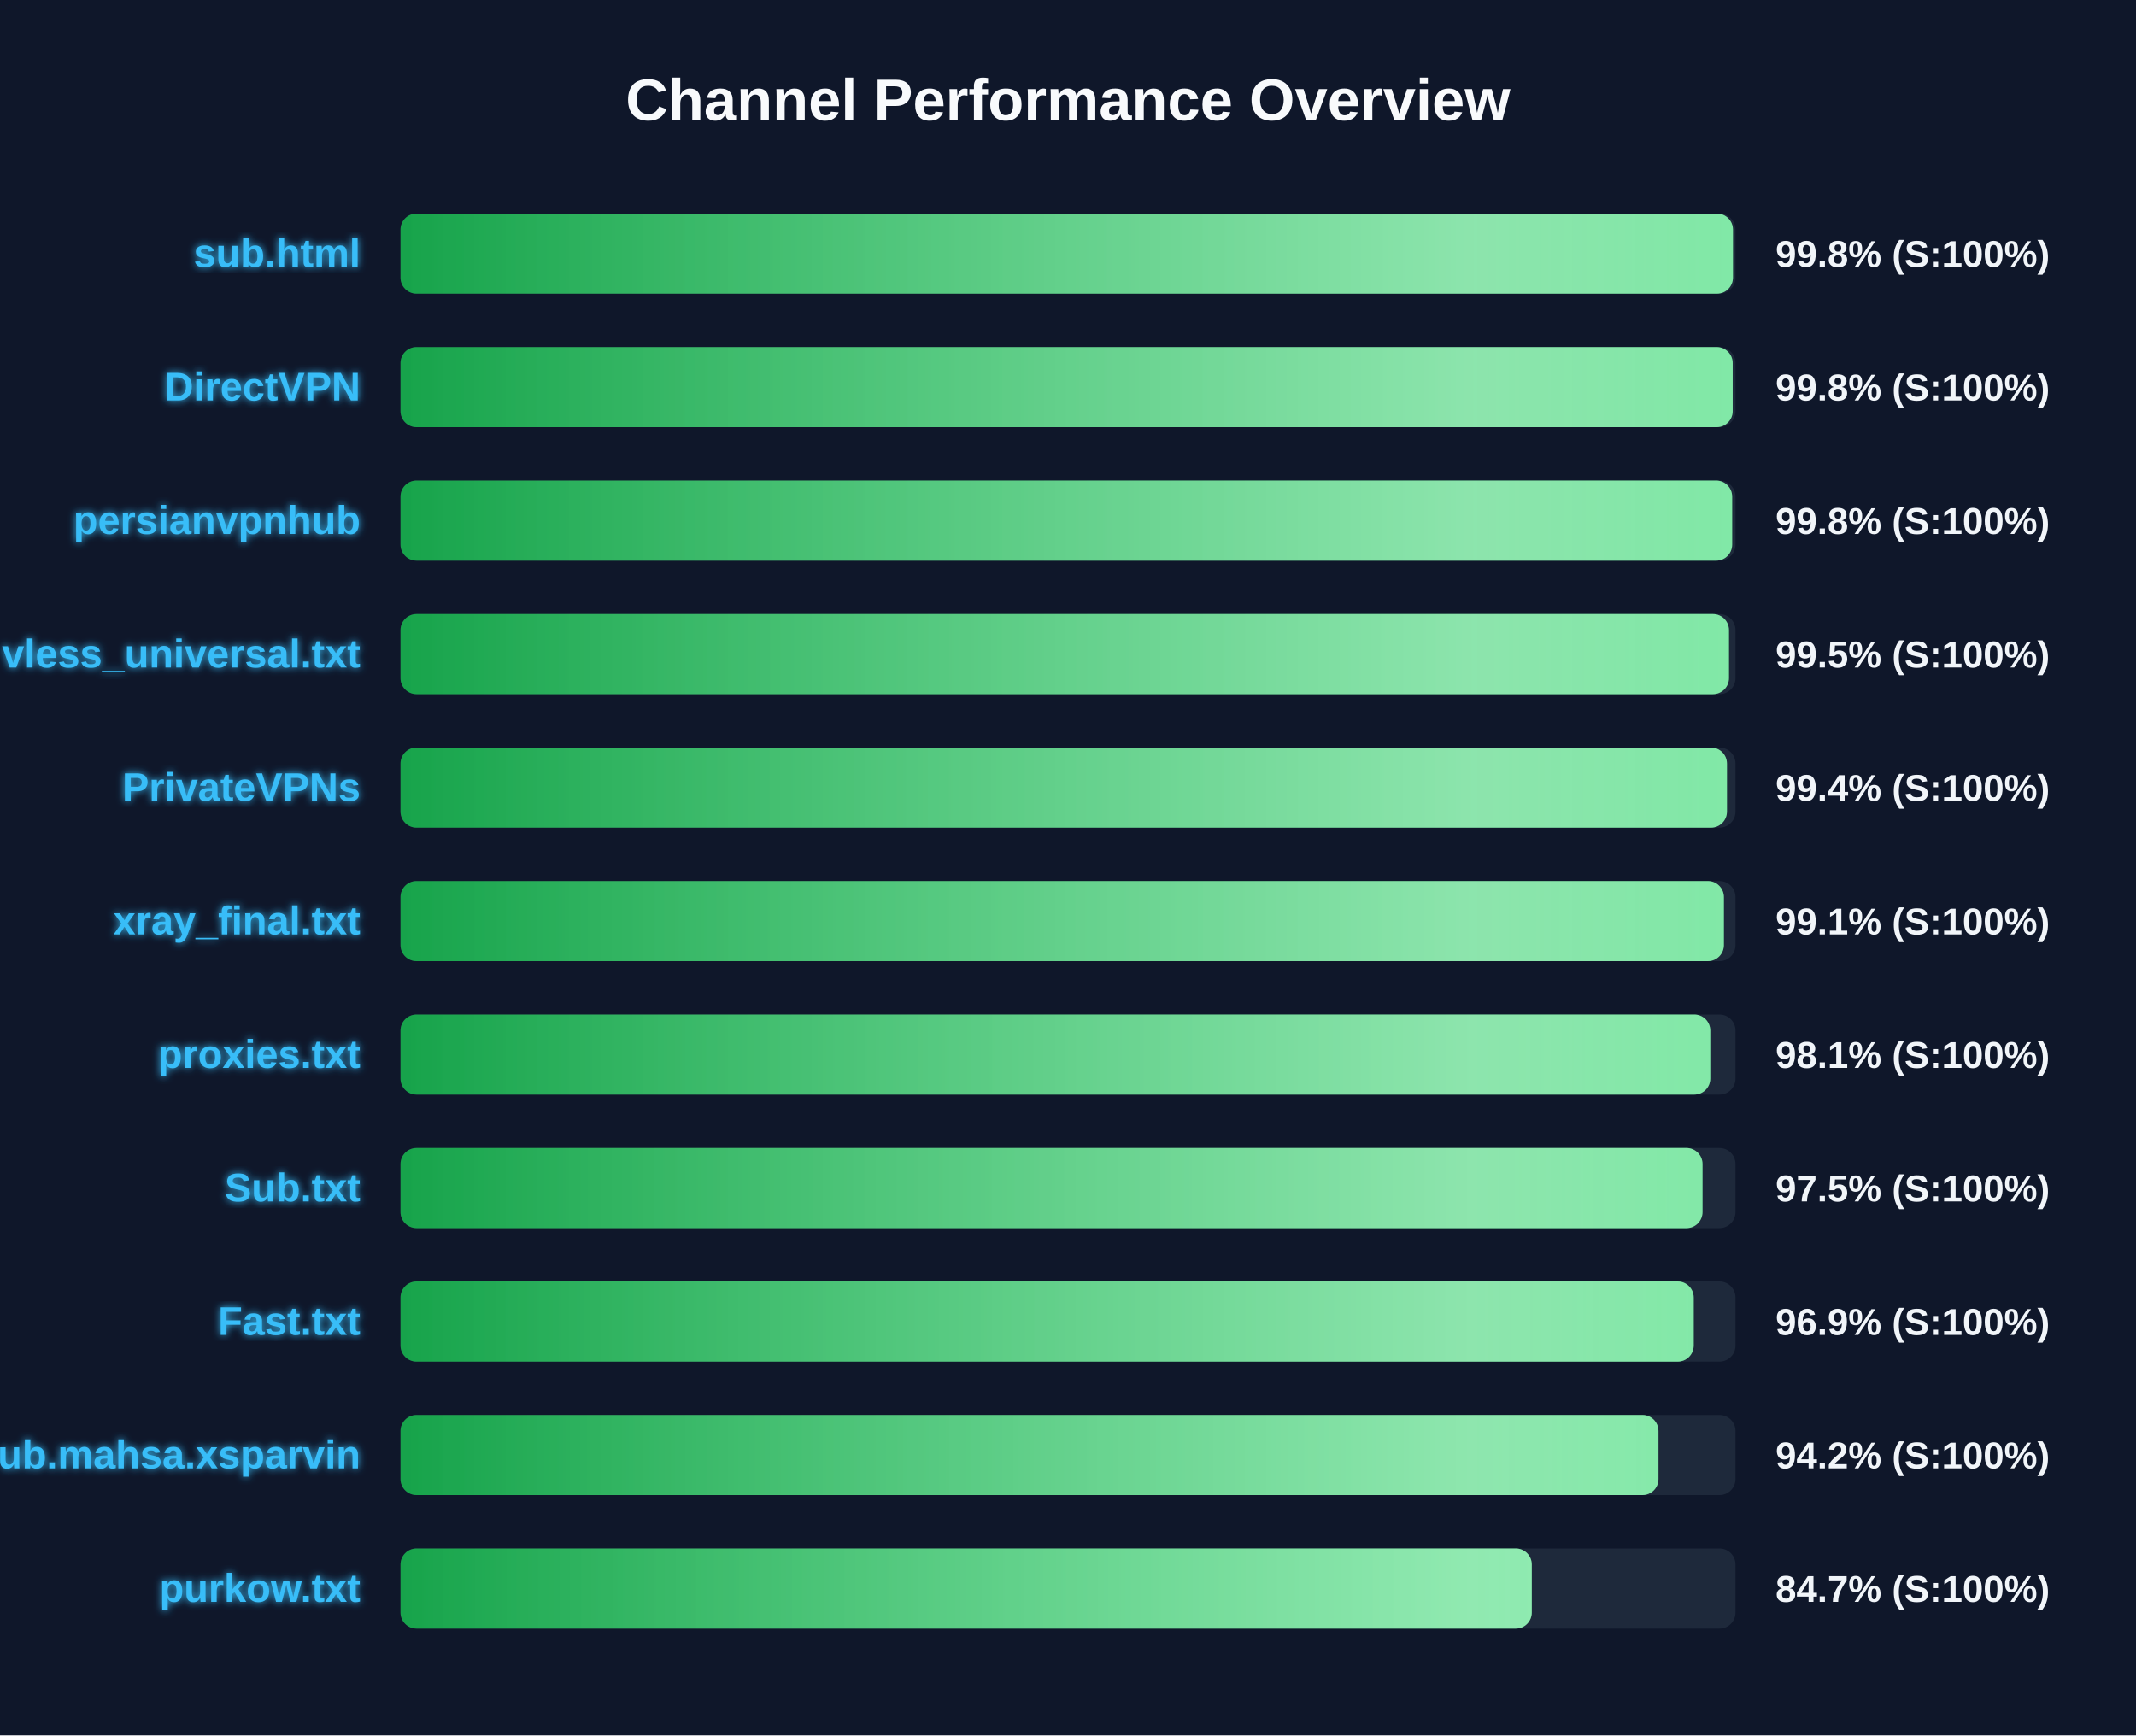
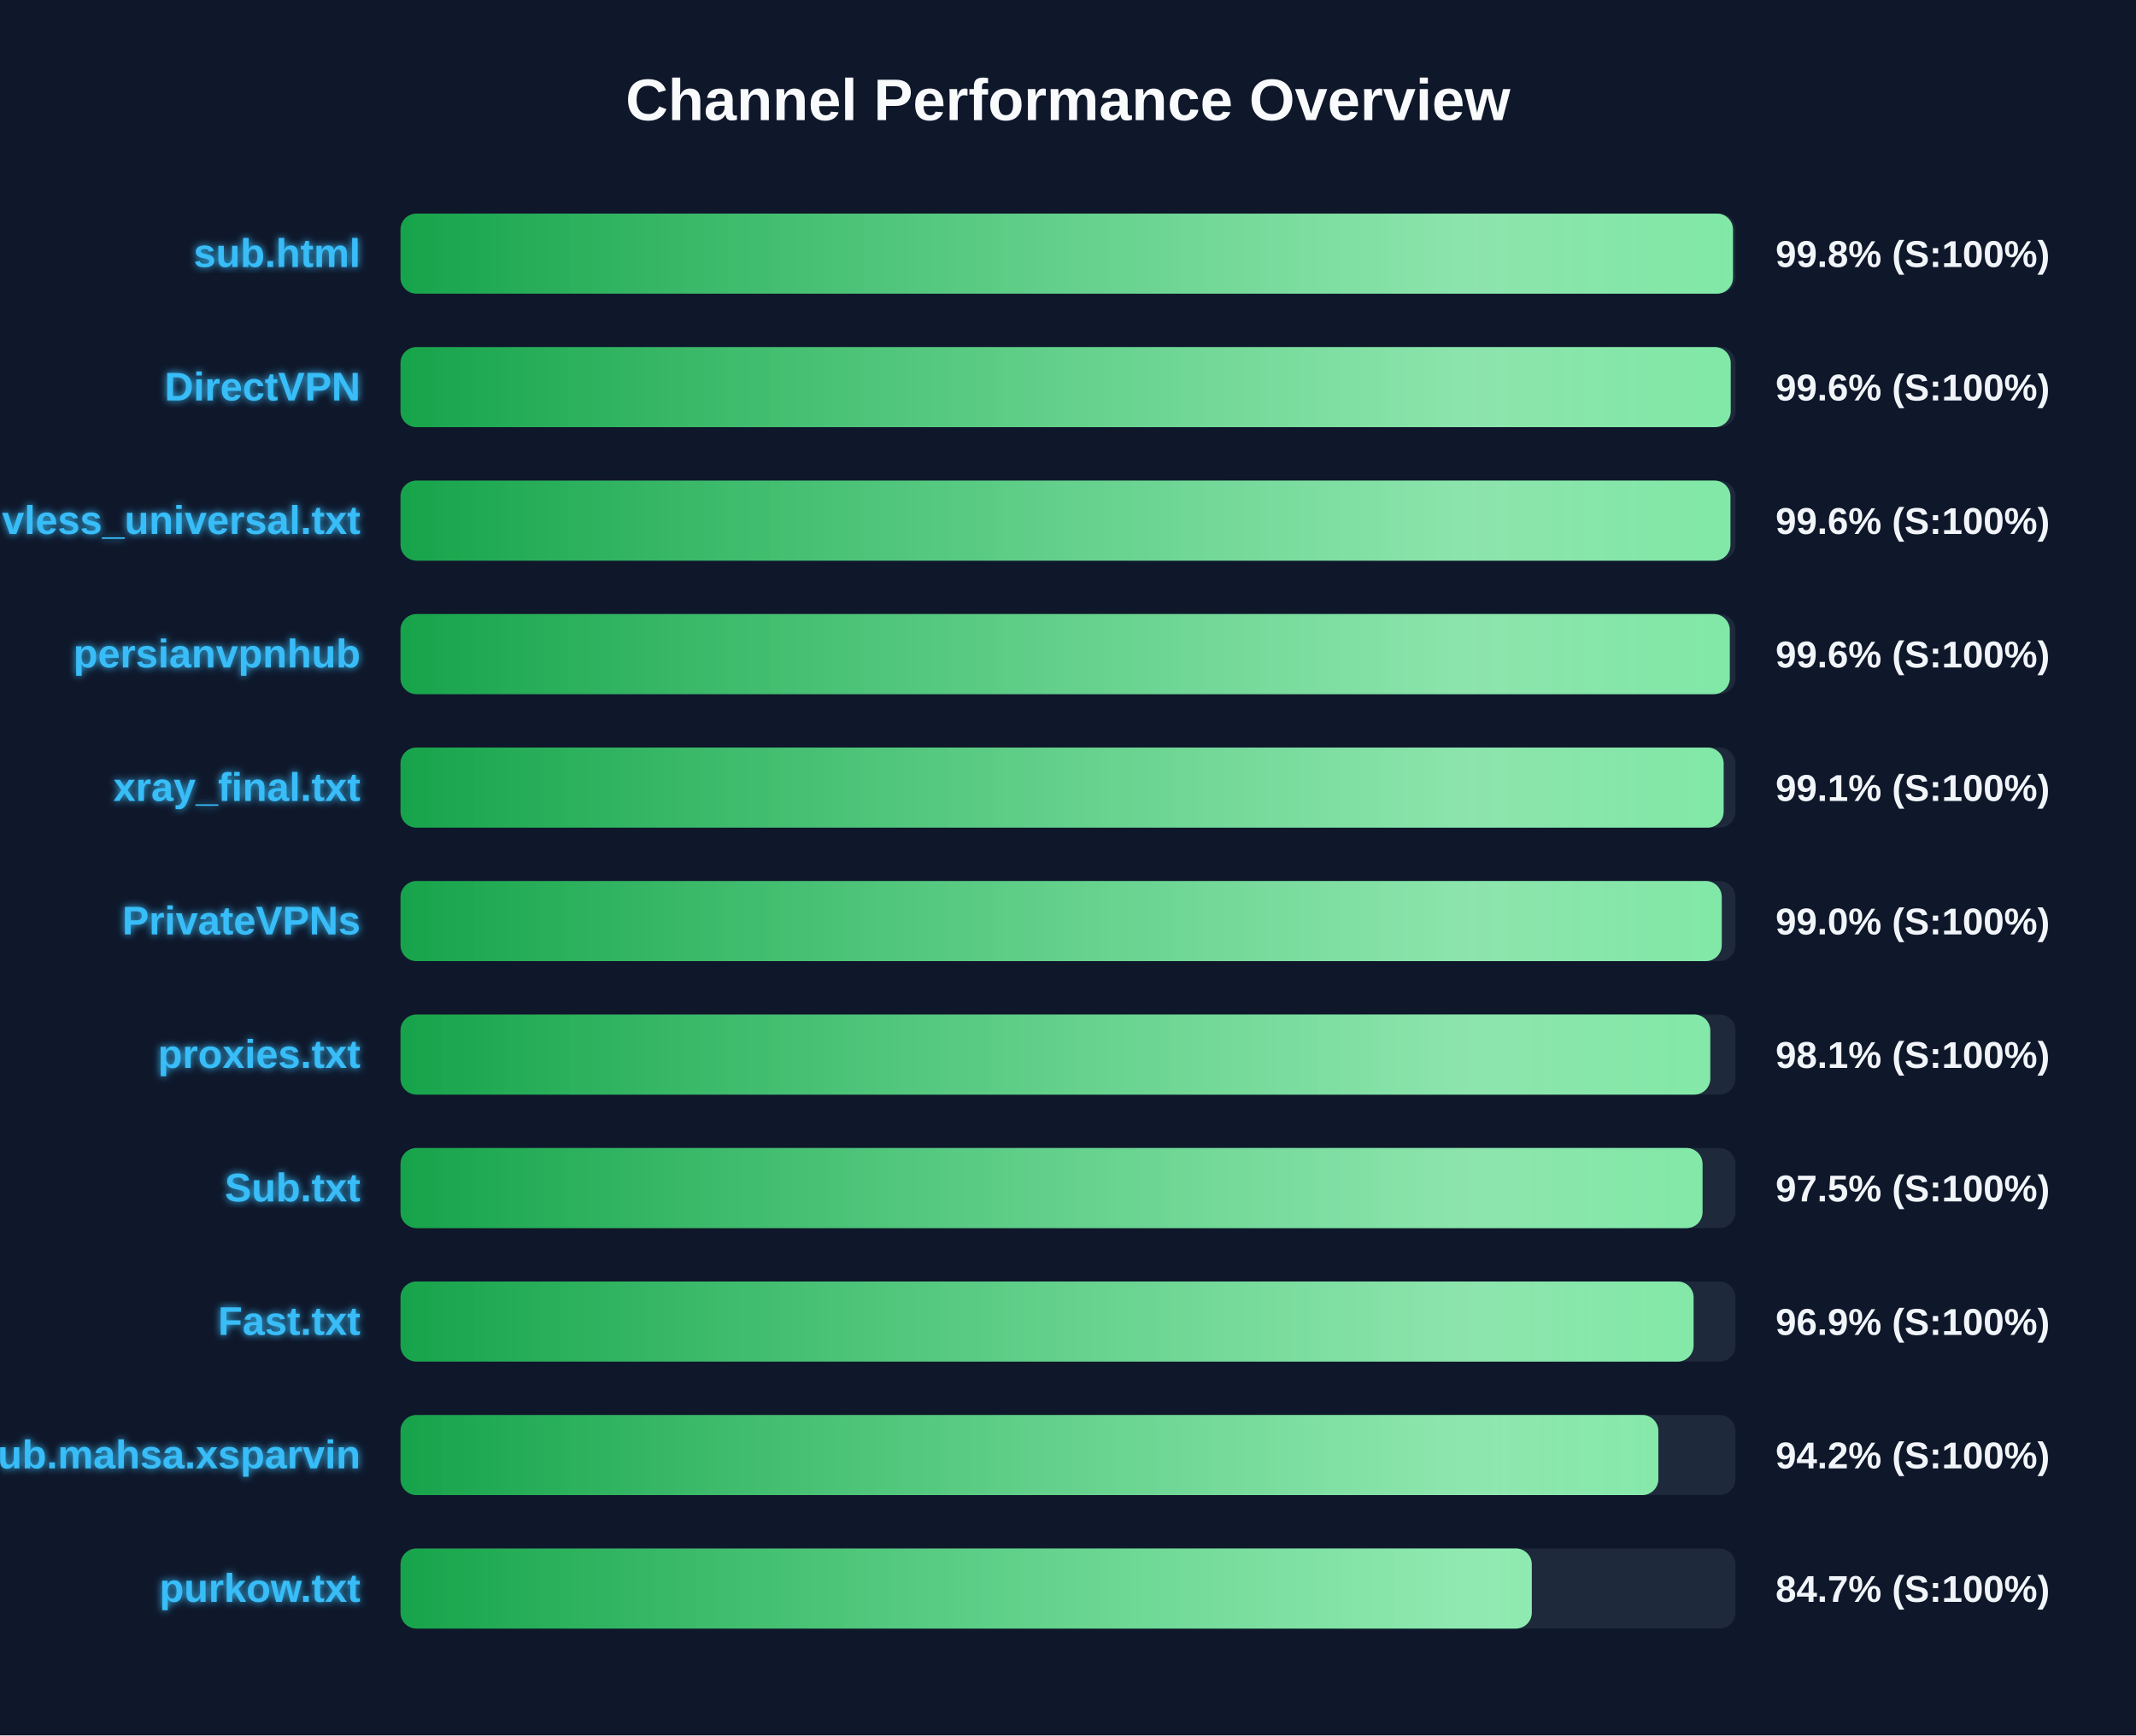
<svg xmlns="http://www.w3.org/2000/svg" width="800" height="650" version="1.1">
  <defs>
    <linearGradient id="grad-green" x1="0%" y1="0%" x2="100%" y2="0%">
      <stop offset="0%" stop-color="#16a34a" />
      <stop offset="100%" stop-color="#4ade80" />
    </linearGradient>
    <linearGradient id="grad-yellow" x1="0%" y1="0%" x2="100%" y2="0%">
      <stop offset="0%" stop-color="#ca8a04" />
      <stop offset="100%" stop-color="#fde047" />
    </linearGradient>
    <linearGradient id="grad-red" x1="0%" y1="0%" x2="100%" y2="0%">
      <stop offset="0%" stop-color="#dc2626" />
      <stop offset="100%" stop-color="#f87171" />
    </linearGradient>
    <linearGradient id="shimmer" x1="0%" y1="0%" x2="100%" y2="0%">
      <stop offset="0%" stop-color="rgba(255,255,255,0)" />
      <stop offset="50%" stop-color="rgba(255,255,255,0.4)" />
      <stop offset="100%" stop-color="rgba(255,255,255,0)" />
    </linearGradient>
    <filter id="glow" x="-20%" y="-20%" width="140%" height="140%">
      <feGaussianBlur stdDeviation="1.5" result="blur" />
      <feComposite in="SourceGraphic" in2="blur" operator="over" />
    </filter>
  </defs>
  <style>
        .bg-rect { fill: #0f172a; }
        .title { font: bold 22px 'Segoe UI', Arial, sans-serif; fill: #f8fafc; }
        .row { font: bold 15px 'Segoe UI', Arial, sans-serif; fill: #38bdf8; filter: url(#glow); }
        .score { font: bold 14px 'Segoe UI', Arial, sans-serif; fill: #f1f5f9; }
        @keyframes shimmer-anim {
            0% { transform: translateX(-100%); }
            100% { transform: translateX(200%); }
        }
        .shimmer-rect {
            animation: shimmer-anim 2.5s infinite linear;
        }
    </style>
  <rect width="100%" height="100%" class="bg-rect" />
  <text x="400" y="45" text-anchor="middle" class="title">Channel Performance Overview</text>
  <rect x="150" y="80" width="500" height="30" fill="#1e293b" rx="6" />
  <clipPath id="clip-0">
    <rect x="150" y="80" width="499.05" height="30" rx="6" />
  </clipPath>
  <rect x="150" y="80" width="499.05" height="30" fill="url(#grad-green)" rx="6" />
  <g clip-path="url(#clip-0)">
    <rect x="150" y="80" width="100%" height="30" fill="url(#shimmer)" class="shimmer-rect" />
  </g>
  <text x="135" y="100" text-anchor="end" class="row">sub.html</text>
  <text x="665" y="100" text-anchor="start" class="score">99.8% (S:100%)</text>
  <rect x="150" y="130" width="500" height="30" fill="#1e293b" rx="6" />
  <clipPath id="clip-1">
-     <rect x="150" y="130" width="498.95" height="30" rx="6" />
+     <rect x="150" y="130" width="498.2" height="30" rx="6" />
  </clipPath>
-   <rect x="150" y="130" width="498.95" height="30" fill="url(#grad-green)" rx="6" />
+   <rect x="150" y="130" width="498.2" height="30" fill="url(#grad-green)" rx="6" />
  <g clip-path="url(#clip-1)">
    <rect x="150" y="130" width="100%" height="30" fill="url(#shimmer)" class="shimmer-rect" />
  </g>
  <text x="135" y="150" text-anchor="end" class="row">DirectVPN</text>
-   <text x="665" y="150" text-anchor="start" class="score">99.8% (S:100%)</text>
+   <text x="665" y="150" text-anchor="start" class="score">99.6% (S:100%)</text>
  <rect x="150" y="180" width="500" height="30" fill="#1e293b" rx="6" />
  <clipPath id="clip-2">
-     <rect x="150" y="180" width="498.75" height="30" rx="6" />
+     <rect x="150" y="180" width="498.1" height="30" rx="6" />
  </clipPath>
-   <rect x="150" y="180" width="498.75" height="30" fill="url(#grad-green)" rx="6" />
+   <rect x="150" y="180" width="498.1" height="30" fill="url(#grad-green)" rx="6" />
  <g clip-path="url(#clip-2)">
    <rect x="150" y="180" width="100%" height="30" fill="url(#shimmer)" class="shimmer-rect" />
  </g>
-   <text x="135" y="200" text-anchor="end" class="row">persianvpnhub</text>
-   <text x="665" y="200" text-anchor="start" class="score">99.8% (S:100%)</text>
+   <text x="135" y="200" text-anchor="end" class="row">vless_universal.txt</text>
+   <text x="665" y="200" text-anchor="start" class="score">99.6% (S:100%)</text>
  <rect x="150" y="230" width="500" height="30" fill="#1e293b" rx="6" />
  <clipPath id="clip-3">
-     <rect x="150" y="230" width="497.55" height="30" rx="6" />
+     <rect x="150" y="230" width="497.85" height="30" rx="6" />
  </clipPath>
-   <rect x="150" y="230" width="497.55" height="30" fill="url(#grad-green)" rx="6" />
+   <rect x="150" y="230" width="497.85" height="30" fill="url(#grad-green)" rx="6" />
  <g clip-path="url(#clip-3)">
    <rect x="150" y="230" width="100%" height="30" fill="url(#shimmer)" class="shimmer-rect" />
  </g>
-   <text x="135" y="250" text-anchor="end" class="row">vless_universal.txt</text>
-   <text x="665" y="250" text-anchor="start" class="score">99.5% (S:100%)</text>
+   <text x="135" y="250" text-anchor="end" class="row">persianvpnhub</text>
+   <text x="665" y="250" text-anchor="start" class="score">99.6% (S:100%)</text>
  <rect x="150" y="280" width="500" height="30" fill="#1e293b" rx="6" />
  <clipPath id="clip-4">
-     <rect x="150" y="280" width="496.8" height="30" rx="6" />
+     <rect x="150" y="280" width="495.55" height="30" rx="6" />
  </clipPath>
-   <rect x="150" y="280" width="496.8" height="30" fill="url(#grad-green)" rx="6" />
+   <rect x="150" y="280" width="495.55" height="30" fill="url(#grad-green)" rx="6" />
  <g clip-path="url(#clip-4)">
    <rect x="150" y="280" width="100%" height="30" fill="url(#shimmer)" class="shimmer-rect" />
  </g>
-   <text x="135" y="300" text-anchor="end" class="row">PrivateVPNs</text>
-   <text x="665" y="300" text-anchor="start" class="score">99.4% (S:100%)</text>
+   <text x="135" y="300" text-anchor="end" class="row">xray_final.txt</text>
+   <text x="665" y="300" text-anchor="start" class="score">99.1% (S:100%)</text>
  <rect x="150" y="330" width="500" height="30" fill="#1e293b" rx="6" />
  <clipPath id="clip-5">
-     <rect x="150" y="330" width="495.65" height="30" rx="6" />
+     <rect x="150" y="330" width="494.85" height="30" rx="6" />
  </clipPath>
-   <rect x="150" y="330" width="495.65" height="30" fill="url(#grad-green)" rx="6" />
+   <rect x="150" y="330" width="494.85" height="30" fill="url(#grad-green)" rx="6" />
  <g clip-path="url(#clip-5)">
    <rect x="150" y="330" width="100%" height="30" fill="url(#shimmer)" class="shimmer-rect" />
  </g>
-   <text x="135" y="350" text-anchor="end" class="row">xray_final.txt</text>
-   <text x="665" y="350" text-anchor="start" class="score">99.1% (S:100%)</text>
+   <text x="135" y="350" text-anchor="end" class="row">PrivateVPNs</text>
+   <text x="665" y="350" text-anchor="start" class="score">99.0% (S:100%)</text>
  <rect x="150" y="380" width="500" height="30" fill="#1e293b" rx="6" />
  <clipPath id="clip-6">
    <rect x="150" y="380" width="490.55" height="30" rx="6" />
  </clipPath>
  <rect x="150" y="380" width="490.55" height="30" fill="url(#grad-green)" rx="6" />
  <g clip-path="url(#clip-6)">
    <rect x="150" y="380" width="100%" height="30" fill="url(#shimmer)" class="shimmer-rect" />
  </g>
  <text x="135" y="400" text-anchor="end" class="row">proxies.txt</text>
  <text x="665" y="400" text-anchor="start" class="score">98.1% (S:100%)</text>
  <rect x="150" y="430" width="500" height="30" fill="#1e293b" rx="6" />
  <clipPath id="clip-7">
    <rect x="150" y="430" width="487.65" height="30" rx="6" />
  </clipPath>
  <rect x="150" y="430" width="487.65" height="30" fill="url(#grad-green)" rx="6" />
  <g clip-path="url(#clip-7)">
    <rect x="150" y="430" width="100%" height="30" fill="url(#shimmer)" class="shimmer-rect" />
  </g>
  <text x="135" y="450" text-anchor="end" class="row">Sub.txt</text>
  <text x="665" y="450" text-anchor="start" class="score">97.5% (S:100%)</text>
  <rect x="150" y="480" width="500" height="30" fill="#1e293b" rx="6" />
  <clipPath id="clip-8">
-     <rect x="150" y="480" width="484.35" height="30" rx="6" />
+     <rect x="150" y="480" width="484.3" height="30" rx="6" />
  </clipPath>
-   <rect x="150" y="480" width="484.35" height="30" fill="url(#grad-green)" rx="6" />
+   <rect x="150" y="480" width="484.3" height="30" fill="url(#grad-green)" rx="6" />
  <g clip-path="url(#clip-8)">
    <rect x="150" y="480" width="100%" height="30" fill="url(#shimmer)" class="shimmer-rect" />
  </g>
  <text x="135" y="500" text-anchor="end" class="row">Fast.txt</text>
  <text x="665" y="500" text-anchor="start" class="score">96.9% (S:100%)</text>
  <rect x="150" y="530" width="500" height="30" fill="#1e293b" rx="6" />
  <clipPath id="clip-9">
-     <rect x="150" y="530" width="471.15" height="30" rx="6" />
+     <rect x="150" y="530" width="471.1" height="30" rx="6" />
  </clipPath>
-   <rect x="150" y="530" width="471.15" height="30" fill="url(#grad-green)" rx="6" />
+   <rect x="150" y="530" width="471.1" height="30" fill="url(#grad-green)" rx="6" />
  <g clip-path="url(#clip-9)">
    <rect x="150" y="530" width="100%" height="30" fill="url(#shimmer)" class="shimmer-rect" />
  </g>
  <text x="135" y="550" text-anchor="end" class="row">Sub.mahsa.xsparvin</text>
  <text x="665" y="550" text-anchor="start" class="score">94.2% (S:100%)</text>
  <rect x="150" y="580" width="500" height="30" fill="#1e293b" rx="6" />
  <clipPath id="clip-10">
    <rect x="150" y="580" width="423.7" height="30" rx="6" />
  </clipPath>
  <rect x="150" y="580" width="423.7" height="30" fill="url(#grad-green)" rx="6" />
  <g clip-path="url(#clip-10)">
    <rect x="150" y="580" width="100%" height="30" fill="url(#shimmer)" class="shimmer-rect" />
  </g>
  <text x="135" y="600" text-anchor="end" class="row">purkow.txt</text>
  <text x="665" y="600" text-anchor="start" class="score">84.7% (S:100%)</text>
</svg>
